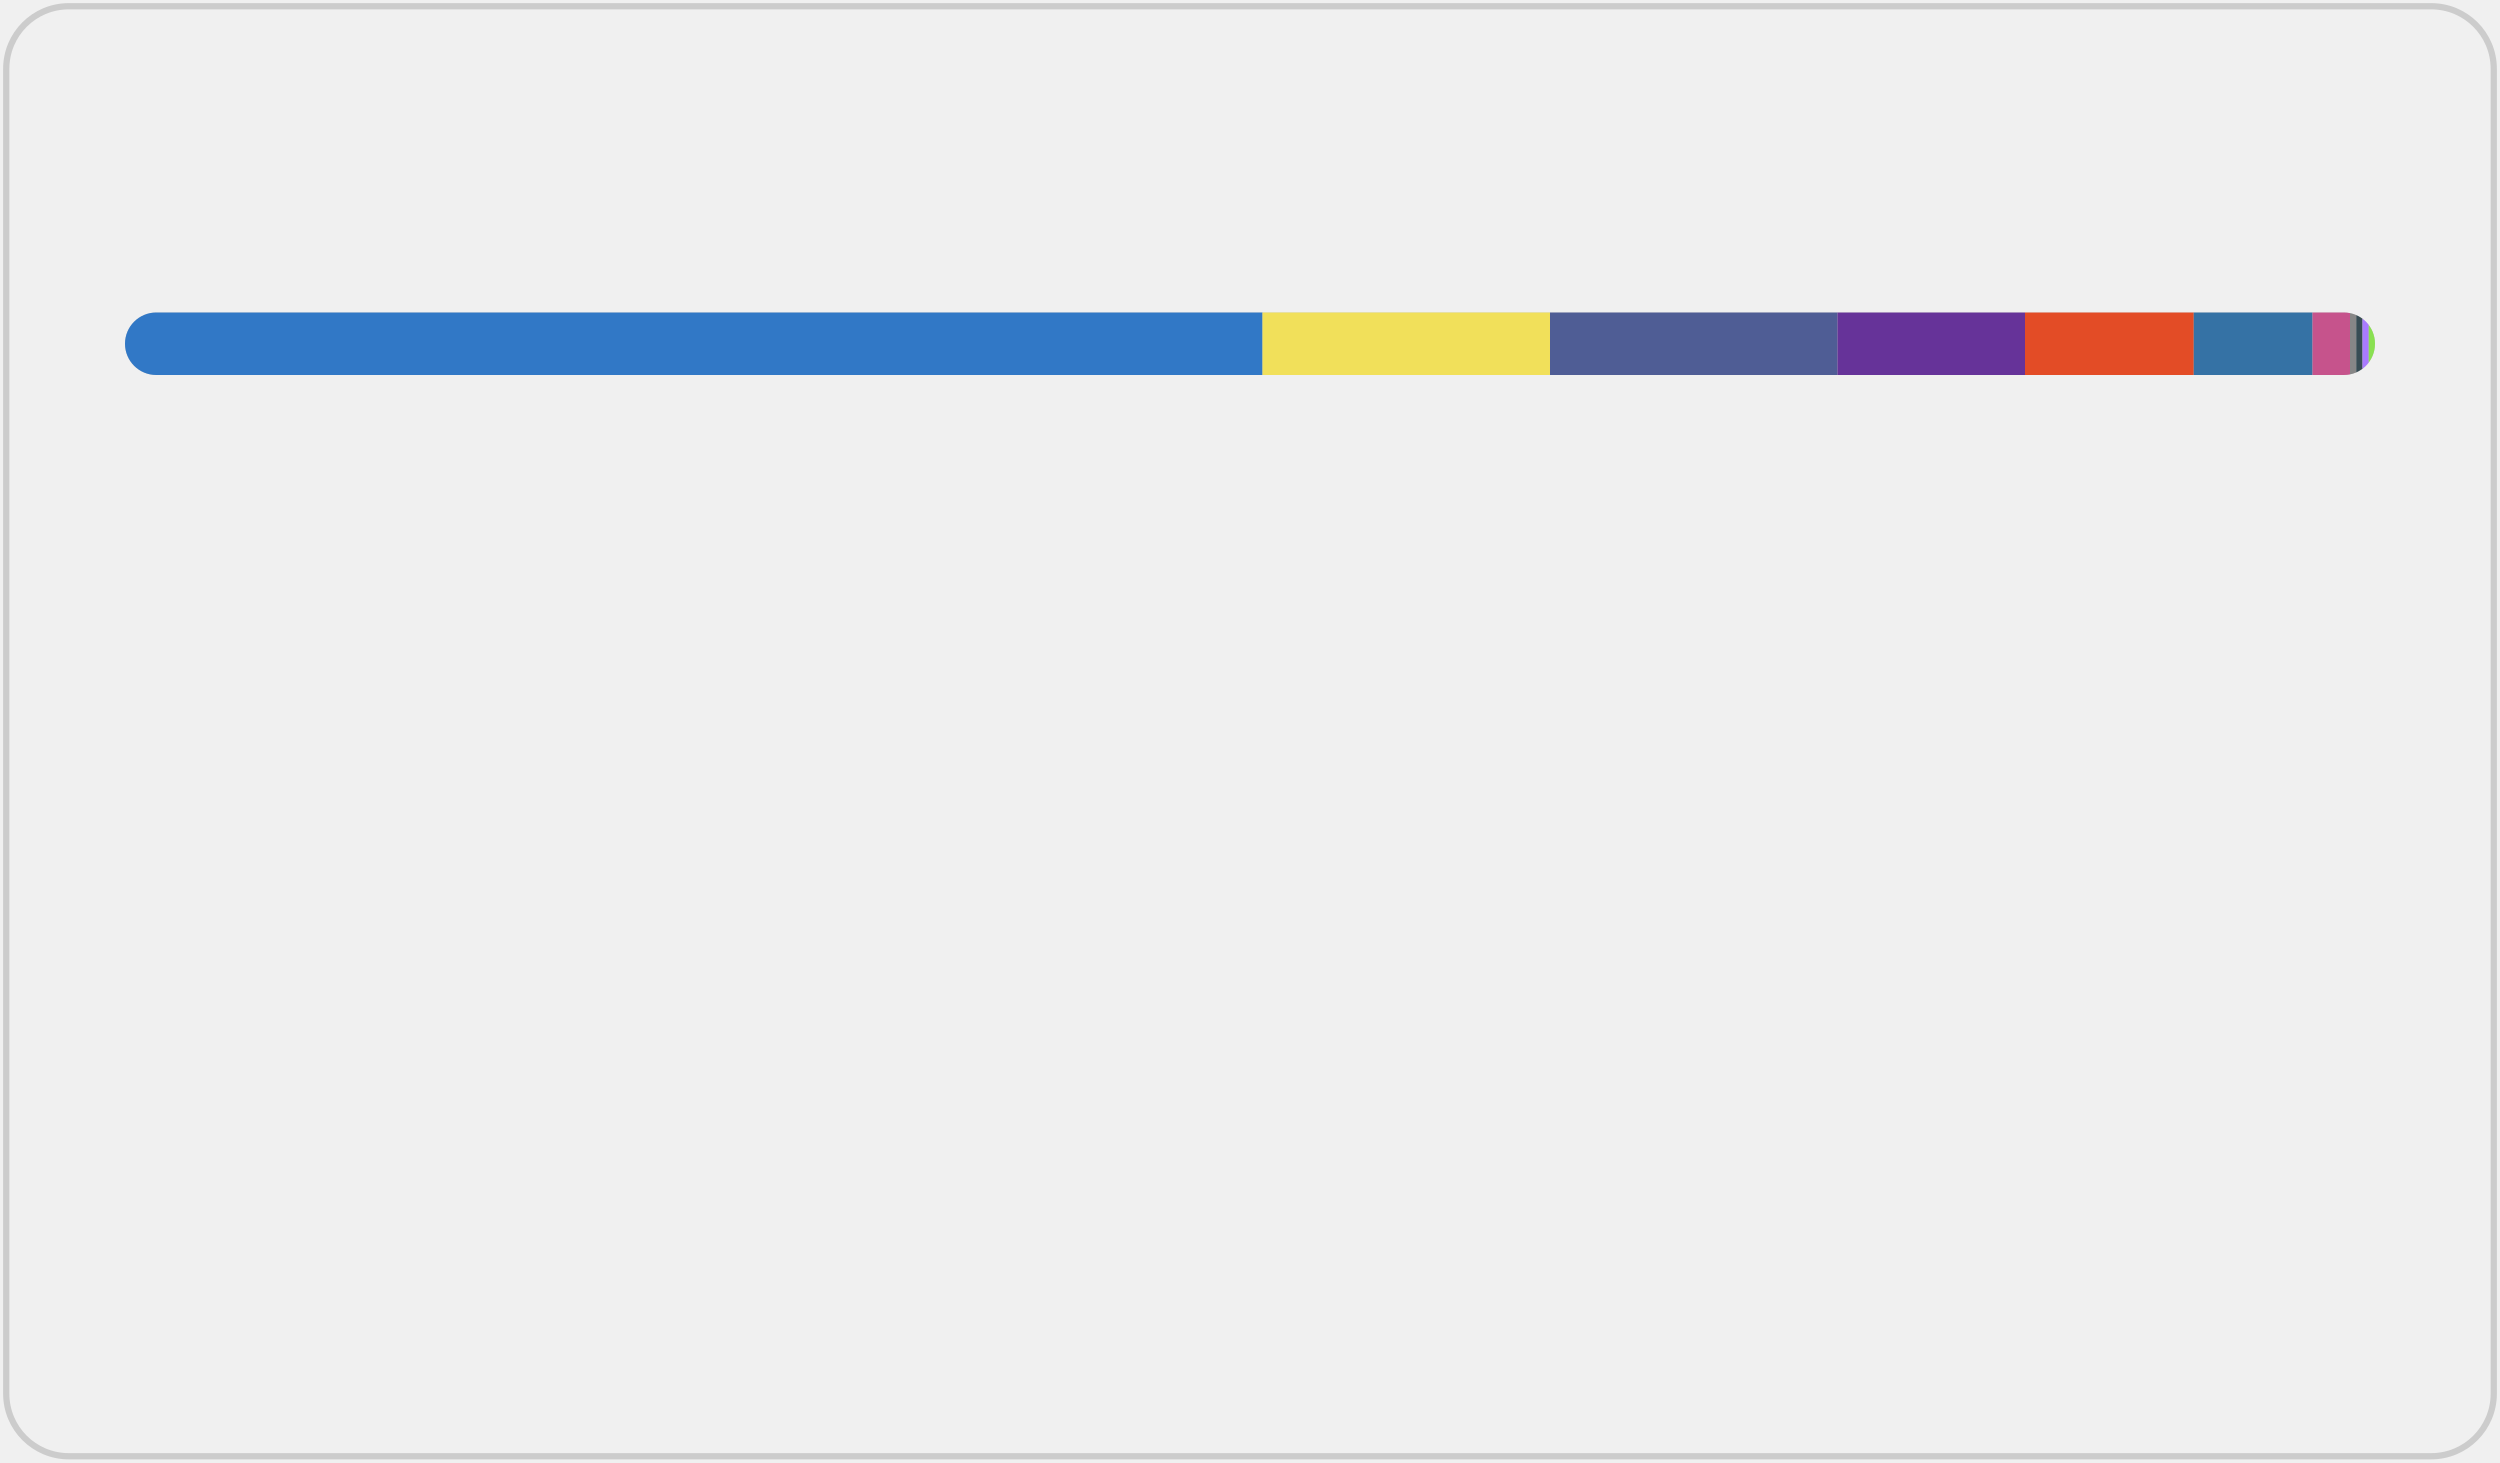
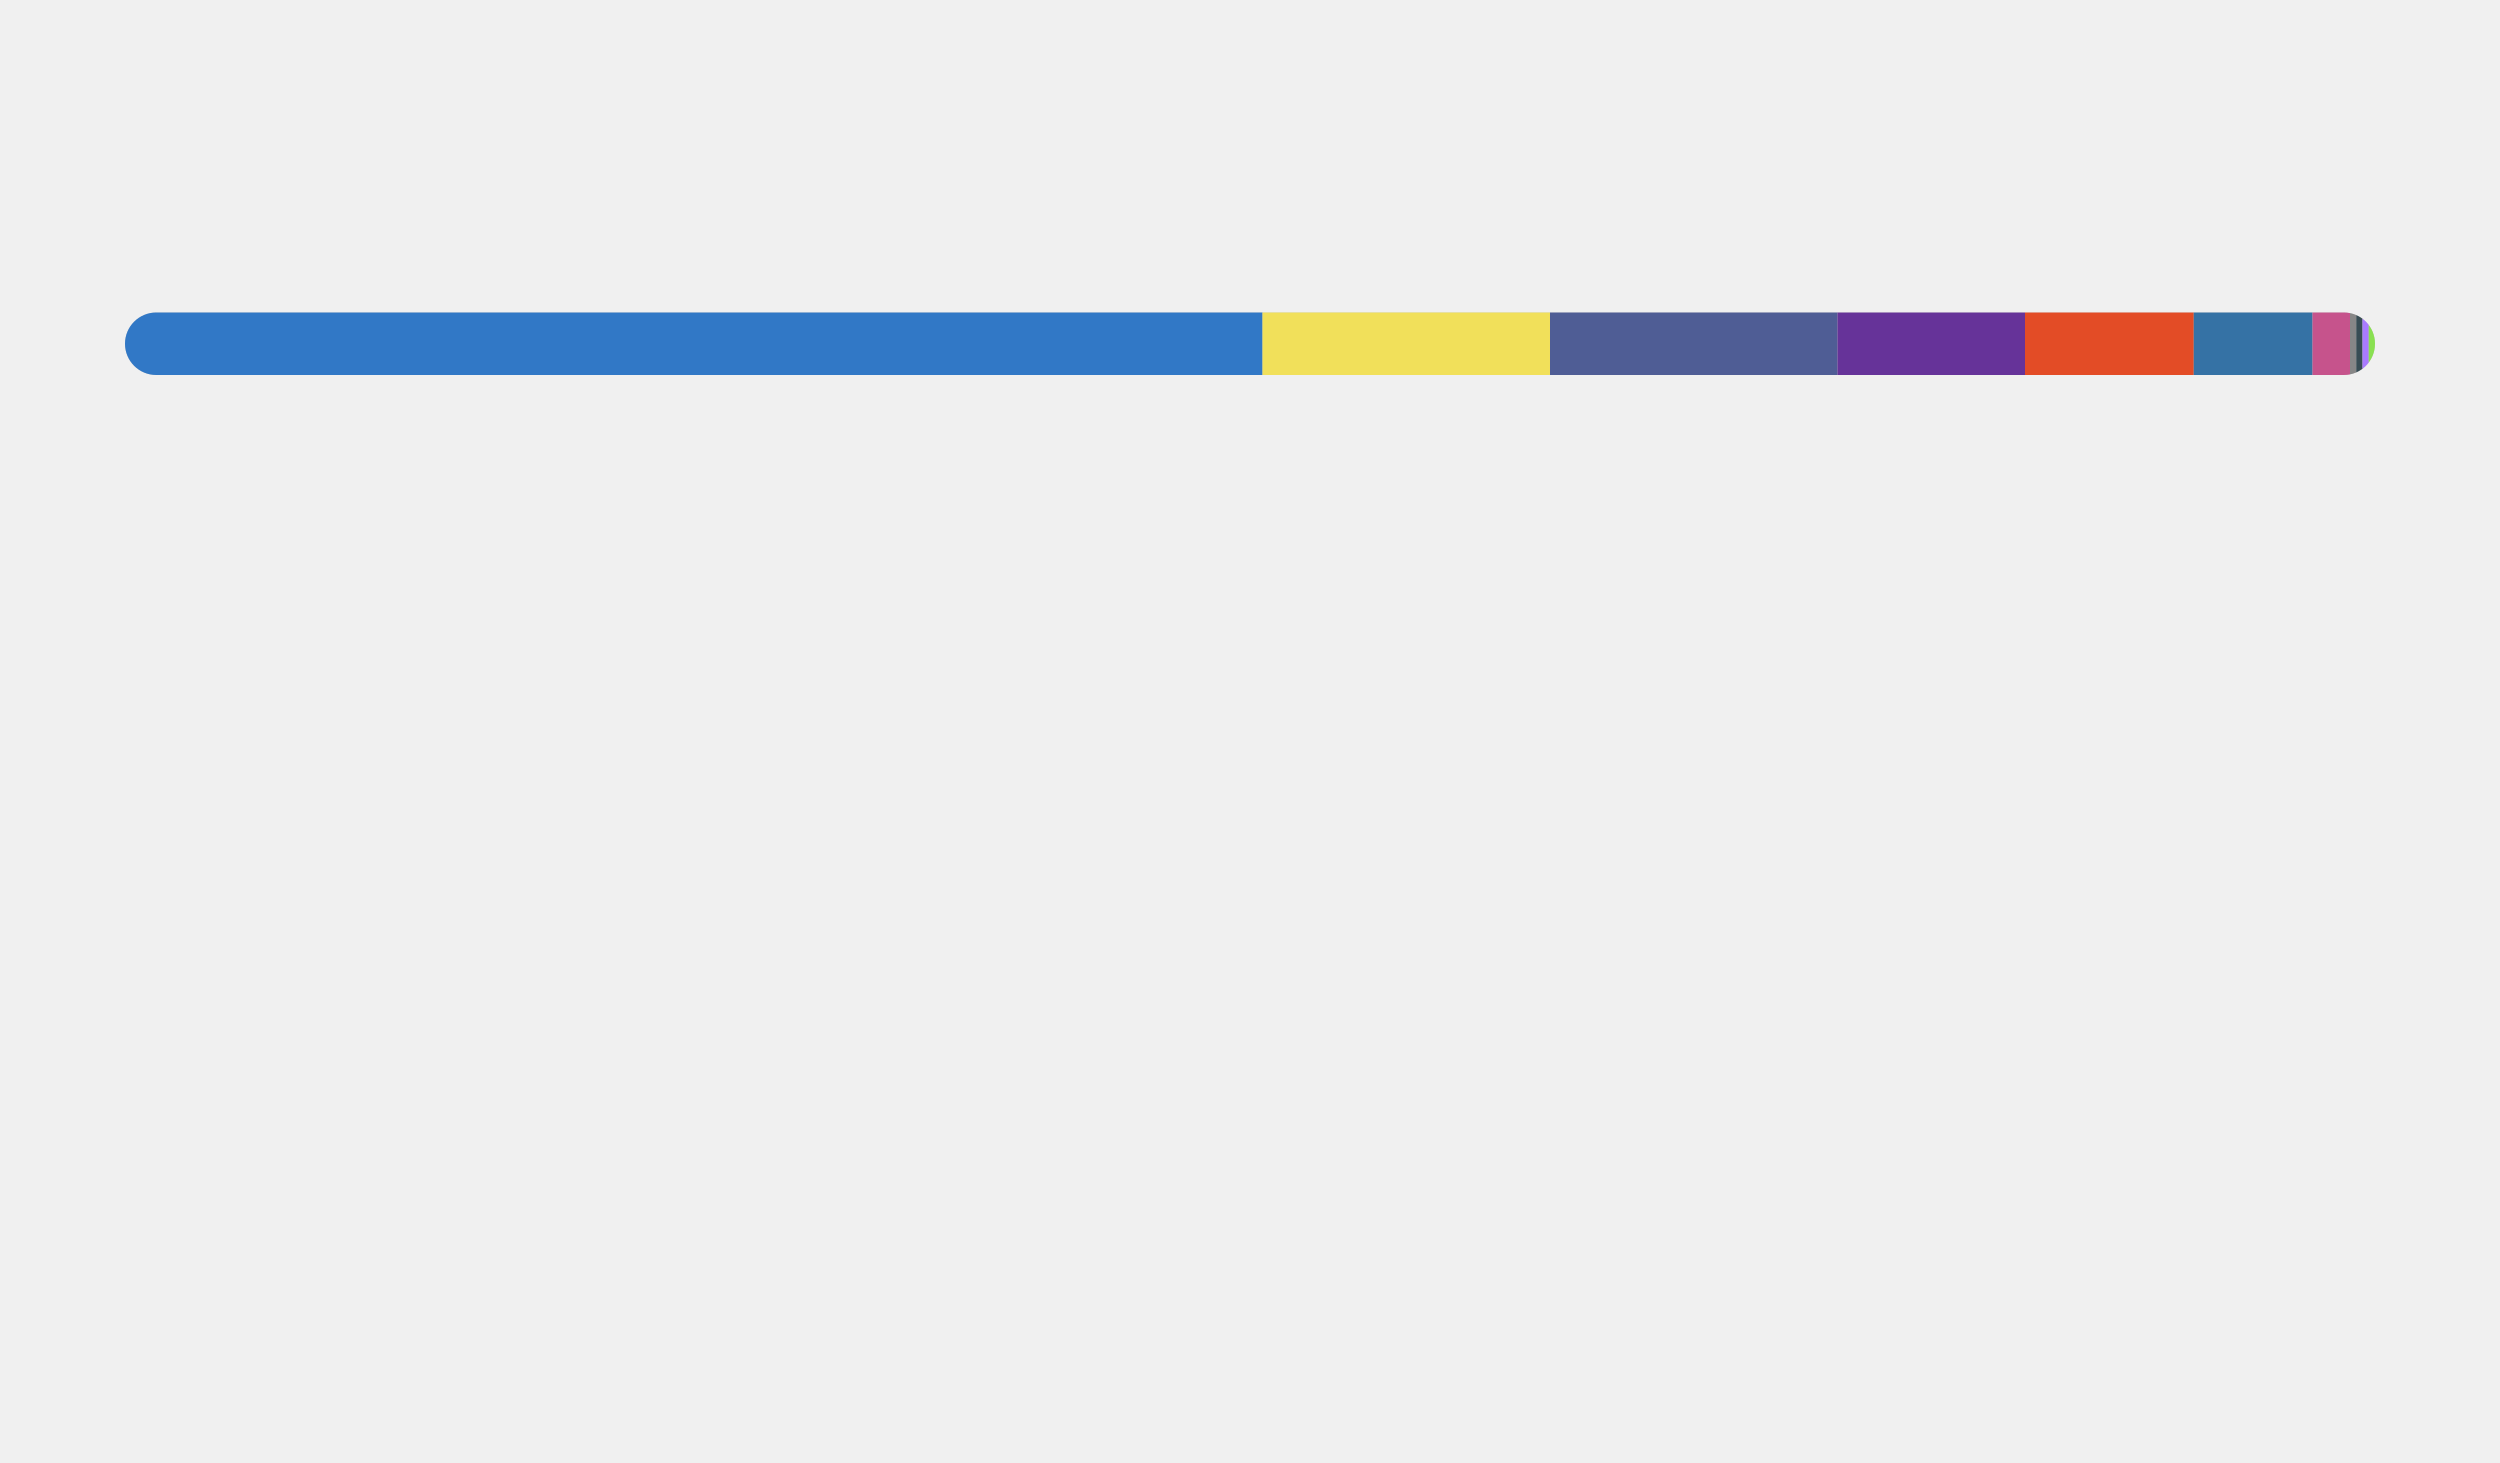
<svg xmlns="http://www.w3.org/2000/svg" width="400" height="234">
-   <style>@media (prefers-color-scheme: light) {
-     #border {
-         fill: #ffffff;
-     }
-     text {
-         color: #333;
-     }
- }
- @media (prefers-color-scheme: dark) {
-     #border {
-         fill: #0d1116;
-     }
-     text {
-         color: #fff;
-     }
+   <style>text {
+     color: #666666;
}

@keyframes fadeIn {
    from {
        opacity: 0;
    }
    to {
        opacity: 1;
    }
}
@keyframes slideIn {
    from {
        width: 0;
    }
    to {
        width: 660;
    }
}
+ 
#lang_legend,
#title {
    opacity: 0;
    animation: fadeIn 1s ease-in forwards;
}
#bar_back {
    animation: slideIn 1.7s ease-in forwards;
}
</style>
-   <rect id="border" x="1" y="1" width="398" height="232" fill="none" stroke="#ccc" stroke-width="1" rx="10" ry="10" />
+   <rect id="border" x="1" y="1" width="398" height="232" fill="none" stroke-width="1" rx="10" ry="10" />
  <text id="title" x="20" y="30" font-size="18" font-weight="bold" fill="#cd450b" font-family="system-ui, -apple-system, sans-serif">Most Used Languages</text>
  <defs>
    <clipPath id="roundedClip">
      <rect id="bar_back" x="20" y="50" width="360" height="10" rx="5" ry="5">
        </rect>
    </clipPath>
  </defs>
  <rect width="360" height="10" x="20" y="50" rx="5" ry="5" fill="#ccc" />
  <g clip-path="url(#roundedClip)">
-     <rect x="20" y="50" width="182" height="10" fill="#3178c6" />
-     <rect x="202" y="50" width="46" height="10" fill="#f1e05a" />
-     <rect x="248" y="50" width="46" height="10" fill="#4F5D95" />
-     <rect x="294" y="50" width="30" height="10" fill="#663399" />
-     <rect x="324" y="50" width="27" height="10" fill="#e34c26" />
-     <rect x="351" y="50" width="19" height="10" fill="#3572A5" />
-     <rect x="370" y="50" width="6" height="10" fill="#c6538c" />
-     <rect x="376" y="50" width="1" height="10" fill="#878787" />
-     <rect x="377" y="50" width="1" height="10" fill="#384d54" />
-     <rect x="378" y="50" width="1" height="10" fill="#A97BFF" />
-     <rect x="379" y="50" width="1" height="10" fill="#89e051" />
-     <rect x="380" y="50" width="0" height="10" fill="#dea584" />
+     <rect x="20" y="50" width="182" height="10" fill="#3178c6"> </rect>
+     <rect x="202" y="50" width="46" height="10" fill="#f1e05a"> </rect>
+     <rect x="248" y="50" width="46" height="10" fill="#4F5D95"> </rect>
+     <rect x="294" y="50" width="30" height="10" fill="#663399"> </rect>
+     <rect x="324" y="50" width="27" height="10" fill="#e34c26"> </rect>
+     <rect x="351" y="50" width="19" height="10" fill="#3572A5"> </rect>
+     <rect x="370" y="50" width="6" height="10" fill="#c6538c"> </rect>
+     <rect x="376" y="50" width="1" height="10" fill="#878787"> </rect>
+     <rect x="377" y="50" width="1" height="10" fill="#384d54"> </rect>
+     <rect x="378" y="50" width="1" height="10" fill="#A97BFF"> </rect>
+     <rect x="379" y="50" width="1" height="10" fill="#89e051"> </rect>
+     <rect x="380" y="50" width="0" height="10" fill="#dea584"> </rect>
  </g>
  <g id="lang_legend">
    <circle cx="30" cy="90" r="6" fill="#3178c6" />
    <text x="46" y="94" font-size="13" font-family="system-ui, -apple-system, sans-serif" fill="currentColor">TypeScript 50.57%</text>
    <circle cx="220" cy="90" r="6" fill="#f1e05a" />
    <text x="236" y="94" font-size="13" font-family="system-ui, -apple-system, sans-serif" fill="currentColor">JavaScript 12.88%</text>
    <circle cx="30" cy="114" r="6" fill="#4F5D95" />
    <text x="46" y="118" font-size="13" font-family="system-ui, -apple-system, sans-serif" fill="currentColor">PHP 12.85%</text>
    <circle cx="220" cy="114" r="6" fill="#663399" />
    <text x="236" y="118" font-size="13" font-family="system-ui, -apple-system, sans-serif" fill="currentColor">CSS 8.37%</text>
    <circle cx="30" cy="138" r="6" fill="#e34c26" />
    <text x="46" y="142" font-size="13" font-family="system-ui, -apple-system, sans-serif" fill="currentColor">HTML 7.38%</text>
    <circle cx="220" cy="138" r="6" fill="#3572A5" />
    <text x="236" y="142" font-size="13" font-family="system-ui, -apple-system, sans-serif" fill="currentColor">Python 5.31%</text>
    <circle cx="30" cy="162" r="6" fill="#c6538c" />
    <text x="46" y="166" font-size="13" font-family="system-ui, -apple-system, sans-serif" fill="currentColor">SCSS 1.56%</text>
    <circle cx="220" cy="162" r="6" fill="#878787" />
    <text x="236" y="166" font-size="13" font-family="system-ui, -apple-system, sans-serif" fill="currentColor">Hack 0.39%</text>
    <circle cx="30" cy="186" r="6" fill="#384d54" />
    <text x="46" y="190" font-size="13" font-family="system-ui, -apple-system, sans-serif" fill="currentColor">Dockerfile 0.33%</text>
    <circle cx="220" cy="186" r="6" fill="#A97BFF" />
    <text x="236" y="190" font-size="13" font-family="system-ui, -apple-system, sans-serif" fill="currentColor">Kotlin 0.18%</text>
    <circle cx="30" cy="210" r="6" fill="#89e051" />
    <text x="46" y="214" font-size="13" font-family="system-ui, -apple-system, sans-serif" fill="currentColor">Shell 0.16%</text>
    <circle cx="220" cy="210" r="6" fill="#dea584" />
    <text x="236" y="214" font-size="13" font-family="system-ui, -apple-system, sans-serif" fill="currentColor">Rust 0.02%</text>
  </g>
</svg>
